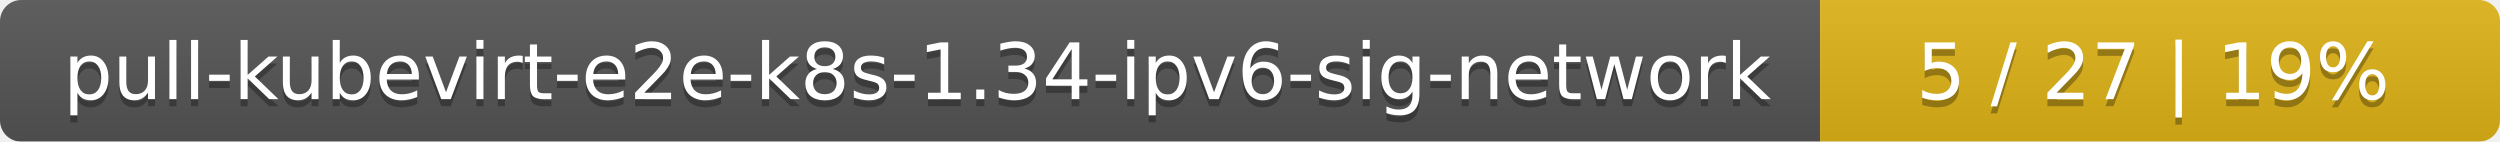
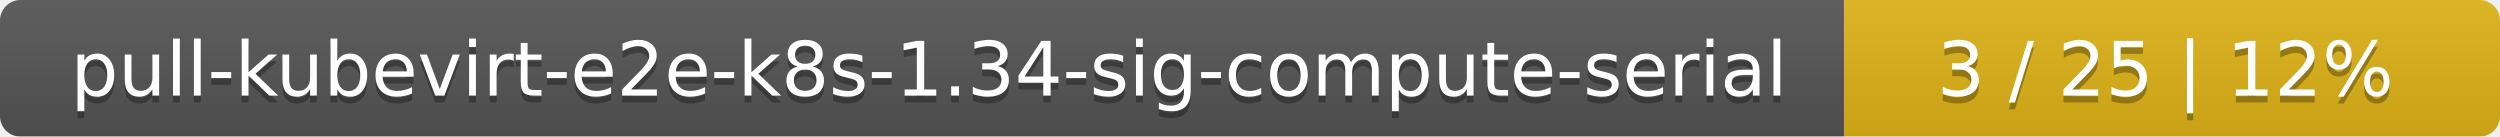
- <svg xmlns="http://www.w3.org/2000/svg" width="353" height="20">
+ <svg xmlns="http://www.w3.org/2000/svg" width="366" height="20">
  <linearGradient id="smooth" x2="0" y2="100%">
    <stop offset="0" stop-color="#bbb" stop-opacity=".1" />
    <stop offset="1" stop-opacity=".1" />
  </linearGradient>
  <mask id="round">
-     <rect width="353" height="20" rx="3" fill="#fff" />
+     <rect width="366" height="20" rx="3" fill="#fff" />
  </mask>
  <g mask="url(#round)">
-     <rect width="257" height="20" fill="#555" />
-     <rect x="257" width="96" height="20" fill="#dfb317" />
-     <rect width="353" height="20" fill="url(#smooth)" />
+     <rect width="270" height="20" fill="#555" />
+     <rect x="270" width="96" height="20" fill="#dfb317" />
+     <rect width="366" height="20" fill="url(#smooth)" />
  </g>
  <g fill="#fff" text-anchor="middle" font-family="DejaVu Sans,Verdana,Geneva,sans-serif" font-size="11">
-     <text x="129.5" y="15" fill="#010101" fill-opacity=".3">pull-kubevirt-e2e-k8s-1.34-ipv6-sig-network</text>
-     <text x="129.5" y="14">pull-kubevirt-e2e-k8s-1.34-ipv6-sig-network</text>
-     <text x="304" y="15" fill="#010101" fill-opacity=".3">5 / 27    |    19%</text>
-     <text x="304" y="14">5 / 27    |    19%</text>
+     <text x="136" y="15" fill="#010101" fill-opacity=".3">pull-kubevirt-e2e-k8s-1.34-sig-compute-serial</text>
+     <text x="136" y="14">pull-kubevirt-e2e-k8s-1.34-sig-compute-serial</text>
+     <text x="317" y="15" fill="#010101" fill-opacity=".3">3 / 25    |    12%</text>
+     <text x="317" y="14">3 / 25    |    12%</text>
  </g>
</svg>
